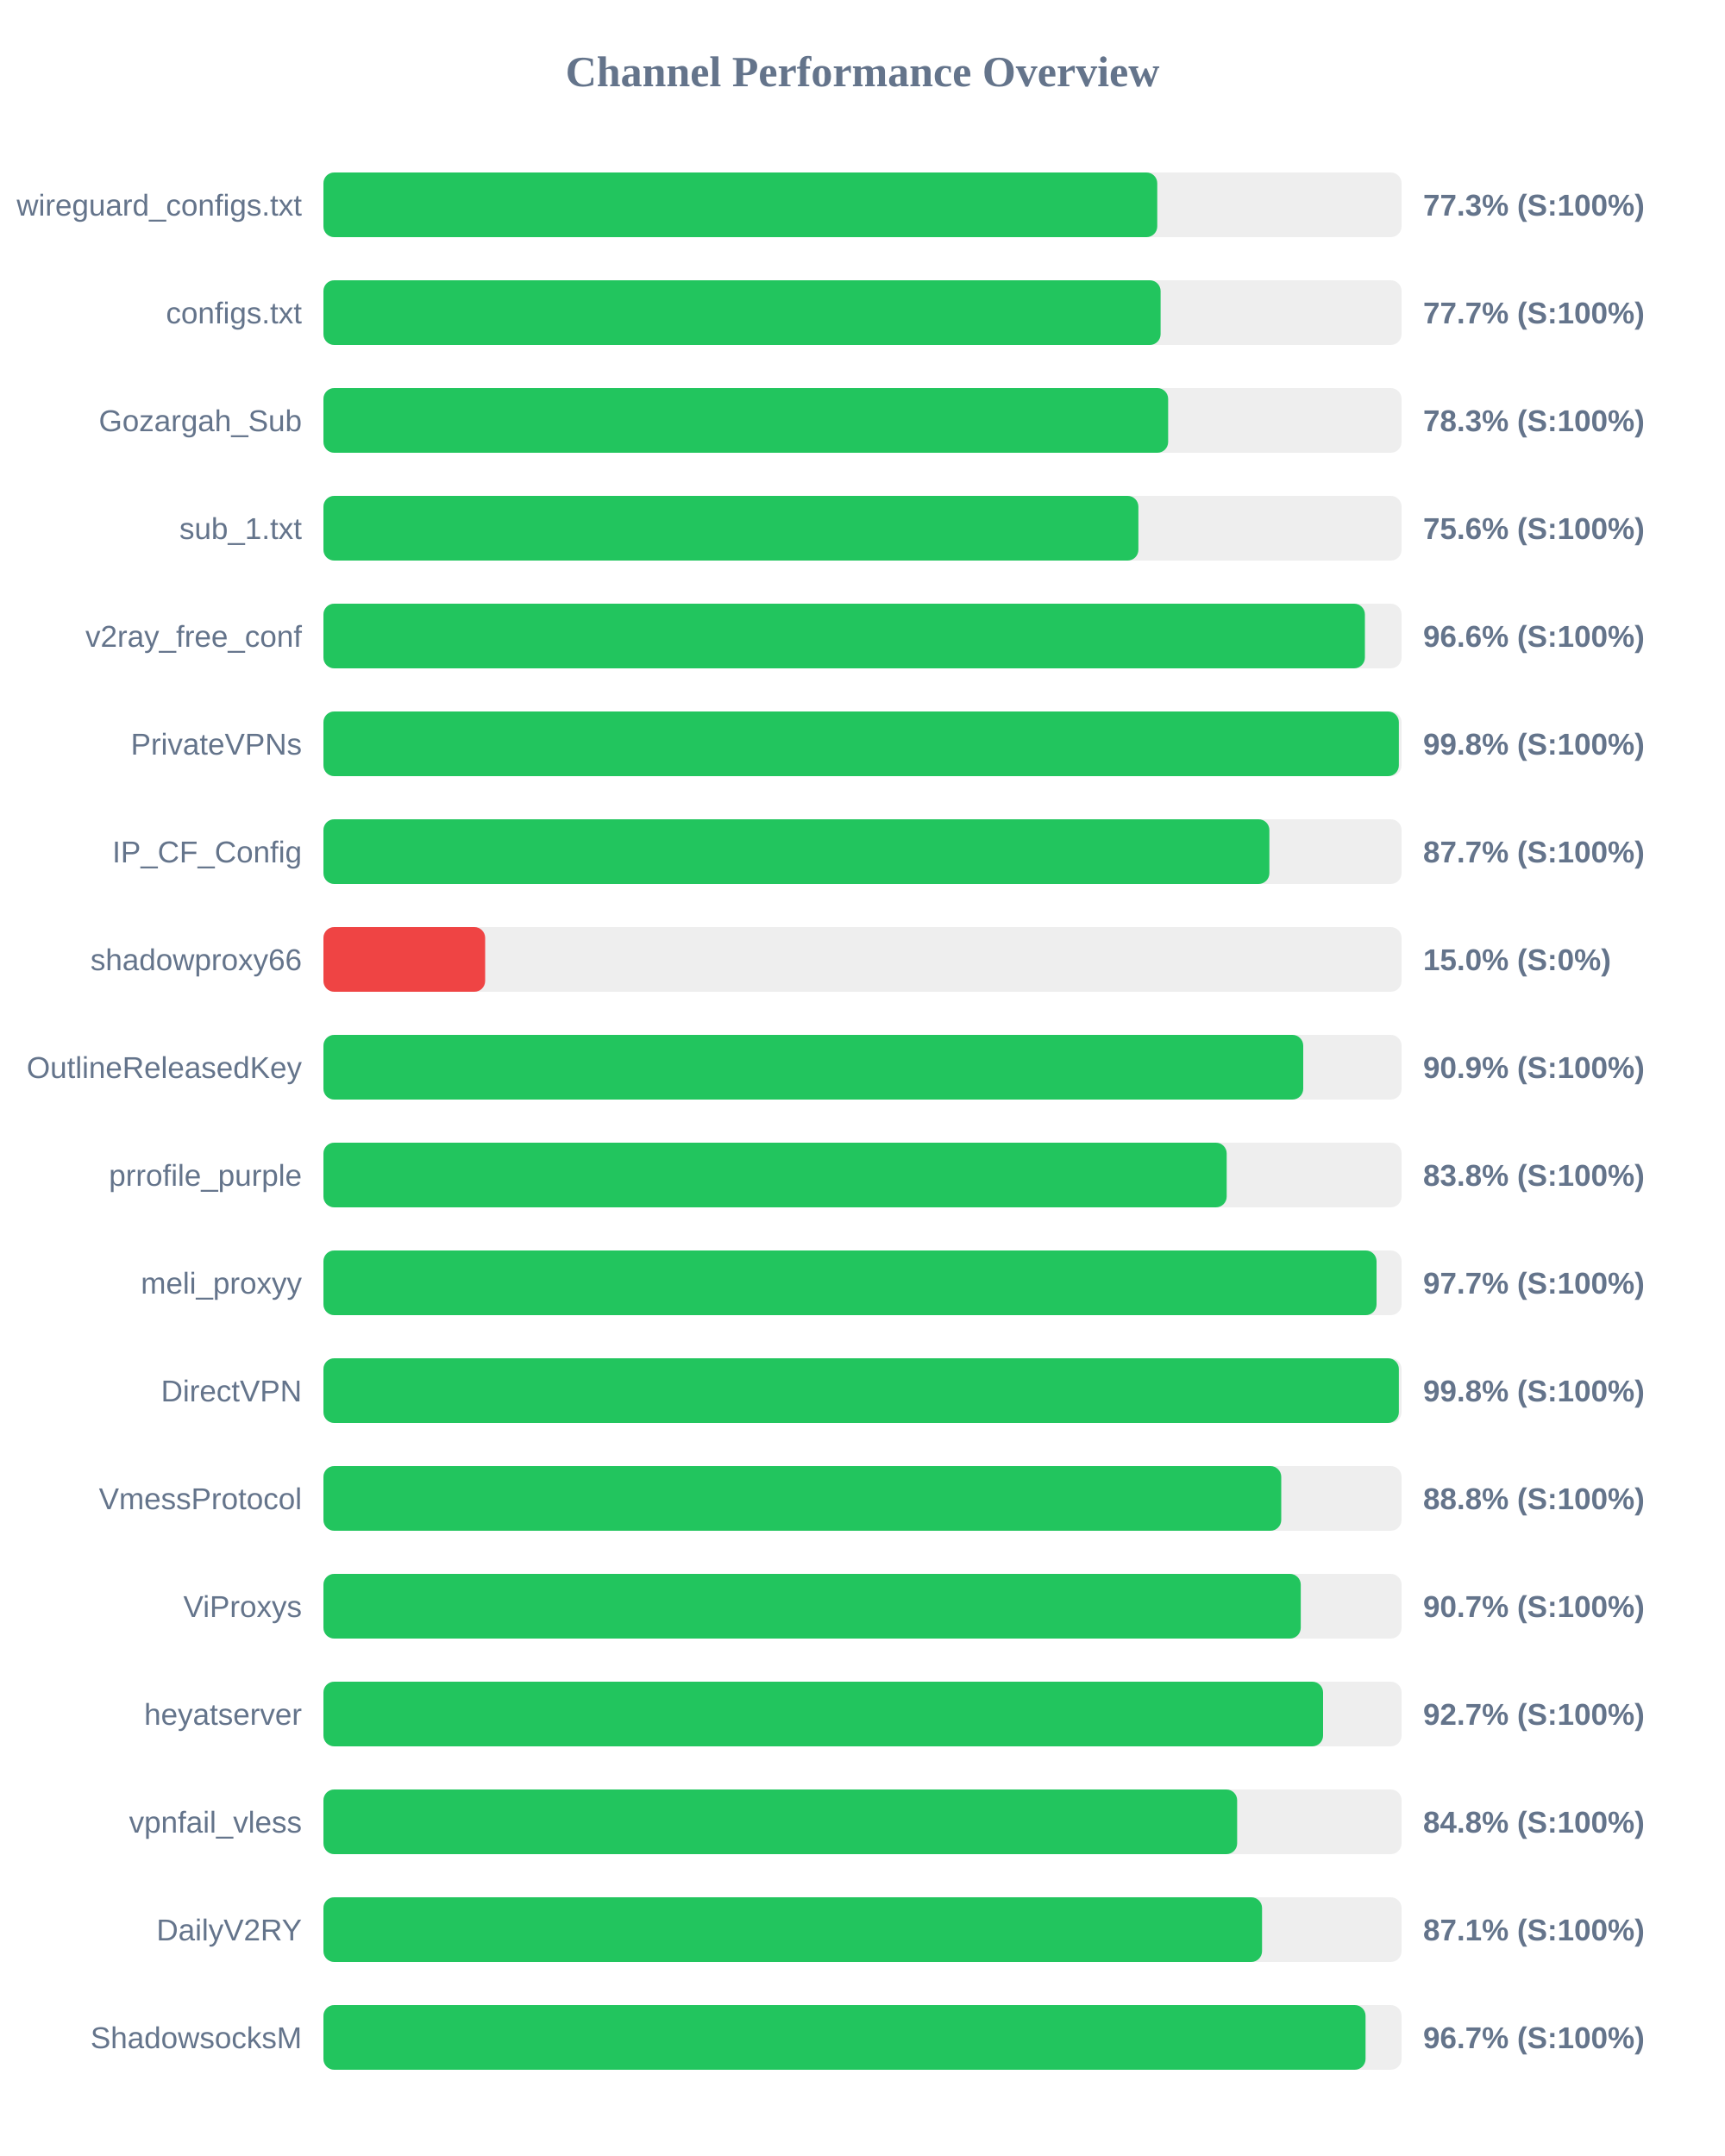
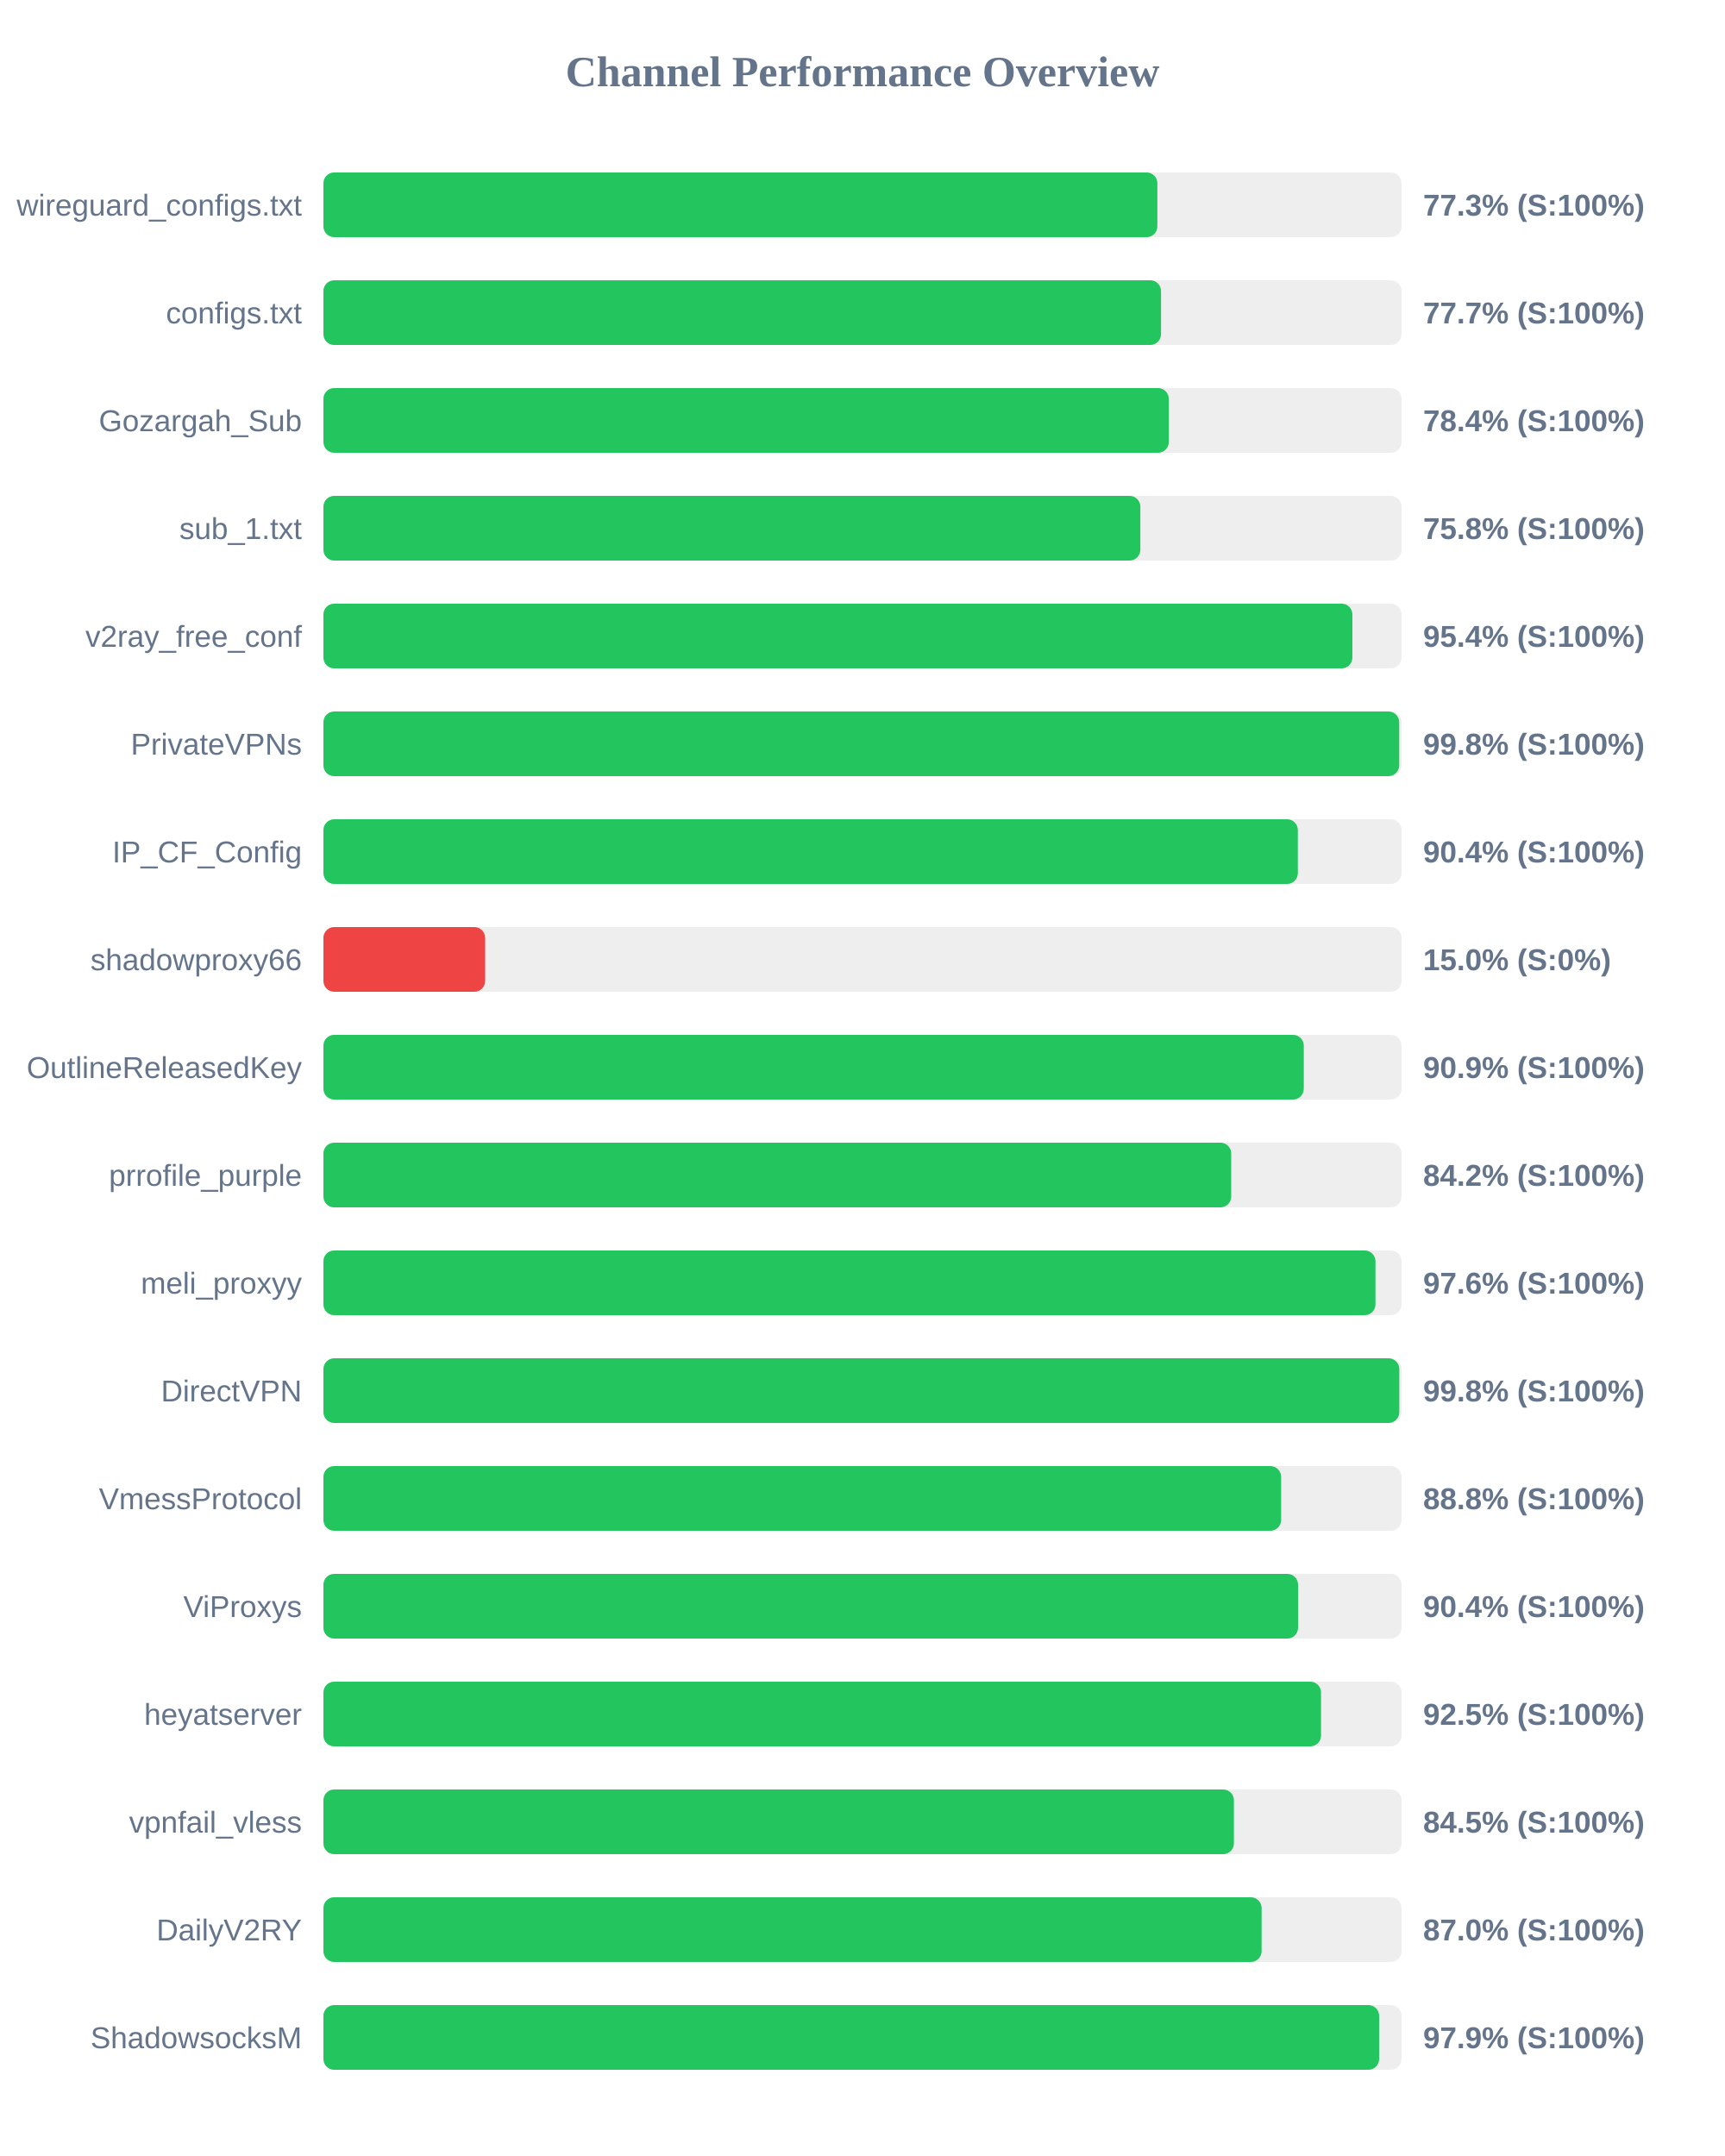
<svg xmlns="http://www.w3.org/2000/svg" width="800" height="1000" version="1.1">
  <style>
        .row { font: 14px Arial; fill: #64748b; }
        .score { font: bold 14px Arial; fill: #64748b; }
    </style>
  <text x="400" y="40" text-anchor="middle" font-size="20px" font-weight="bold" fill="#64748b">Channel Performance Overview</text>
  <rect x="150" y="80" width="500" height="30" fill="#eee" rx="5" />
-   <rect x="150" y="80" width="386.7" height="30" fill="#22c55e" rx="5" />
+   <rect x="150" y="80" width="386.75" height="30" fill="#22c55e" rx="5" />
  <text x="140" y="100" text-anchor="end" class="row">wireguard_configs.txt</text>
  <text x="660" y="100" text-anchor="start" class="score">77.3% (S:100%)</text>
  <rect x="150" y="130" width="500" height="30" fill="#eee" rx="5" />
-   <rect x="150" y="130" width="388.25" height="30" fill="#22c55e" rx="5" />
+   <rect x="150" y="130" width="388.45" height="30" fill="#22c55e" rx="5" />
  <text x="140" y="150" text-anchor="end" class="row">configs.txt</text>
  <text x="660" y="150" text-anchor="start" class="score">77.7% (S:100%)</text>
  <rect x="150" y="180" width="500" height="30" fill="#eee" rx="5" />
-   <rect x="150" y="180" width="391.75" height="30" fill="#22c55e" rx="5" />
+   <rect x="150" y="180" width="392.05" height="30" fill="#22c55e" rx="5" />
  <text x="140" y="200" text-anchor="end" class="row">Gozargah_Sub</text>
-   <text x="660" y="200" text-anchor="start" class="score">78.3% (S:100%)</text>
+   <text x="660" y="200" text-anchor="start" class="score">78.4% (S:100%)</text>
  <rect x="150" y="230" width="500" height="30" fill="#eee" rx="5" />
-   <rect x="150" y="230" width="377.95" height="30" fill="#22c55e" rx="5" />
+   <rect x="150" y="230" width="378.85" height="30" fill="#22c55e" rx="5" />
  <text x="140" y="250" text-anchor="end" class="row">sub_1.txt</text>
-   <text x="660" y="250" text-anchor="start" class="score">75.6% (S:100%)</text>
+   <text x="660" y="250" text-anchor="start" class="score">75.8% (S:100%)</text>
  <rect x="150" y="280" width="500" height="30" fill="#eee" rx="5" />
-   <rect x="150" y="280" width="483.0" height="30" fill="#22c55e" rx="5" />
+   <rect x="150" y="280" width="477.2" height="30" fill="#22c55e" rx="5" />
  <text x="140" y="300" text-anchor="end" class="row">v2ray_free_conf</text>
-   <text x="660" y="300" text-anchor="start" class="score">96.6% (S:100%)</text>
+   <text x="660" y="300" text-anchor="start" class="score">95.4% (S:100%)</text>
  <rect x="150" y="330" width="500" height="30" fill="#eee" rx="5" />
-   <rect x="150" y="330" width="498.75" height="30" fill="#22c55e" rx="5" />
+   <rect x="150" y="330" width="498.9" height="30" fill="#22c55e" rx="5" />
  <text x="140" y="350" text-anchor="end" class="row">PrivateVPNs</text>
  <text x="660" y="350" text-anchor="start" class="score">99.8% (S:100%)</text>
  <rect x="150" y="380" width="500" height="30" fill="#eee" rx="5" />
-   <rect x="150" y="380" width="438.7" height="30" fill="#22c55e" rx="5" />
+   <rect x="150" y="380" width="451.9" height="30" fill="#22c55e" rx="5" />
  <text x="140" y="400" text-anchor="end" class="row">IP_CF_Config</text>
-   <text x="660" y="400" text-anchor="start" class="score">87.7% (S:100%)</text>
+   <text x="660" y="400" text-anchor="start" class="score">90.4% (S:100%)</text>
  <rect x="150" y="430" width="500" height="30" fill="#eee" rx="5" />
  <rect x="150" y="430" width="75.0" height="30" fill="#ef4444" rx="5" />
  <text x="140" y="450" text-anchor="end" class="row">shadowproxy66</text>
  <text x="660" y="450" text-anchor="start" class="score">15.0% (S:0%)</text>
  <rect x="150" y="480" width="500" height="30" fill="#eee" rx="5" />
-   <rect x="150" y="480" width="454.4" height="30" fill="#22c55e" rx="5" />
+   <rect x="150" y="480" width="454.65" height="30" fill="#22c55e" rx="5" />
  <text x="140" y="500" text-anchor="end" class="row">OutlineReleasedKey</text>
  <text x="660" y="500" text-anchor="start" class="score">90.9% (S:100%)</text>
  <rect x="150" y="530" width="500" height="30" fill="#eee" rx="5" />
-   <rect x="150" y="530" width="418.9" height="30" fill="#22c55e" rx="5" />
+   <rect x="150" y="530" width="421.0" height="30" fill="#22c55e" rx="5" />
  <text x="140" y="550" text-anchor="end" class="row">prrofile_purple</text>
-   <text x="660" y="550" text-anchor="start" class="score">83.8% (S:100%)</text>
+   <text x="660" y="550" text-anchor="start" class="score">84.2% (S:100%)</text>
  <rect x="150" y="580" width="500" height="30" fill="#eee" rx="5" />
-   <rect x="150" y="580" width="488.4" height="30" fill="#22c55e" rx="5" />
+   <rect x="150" y="580" width="487.9" height="30" fill="#22c55e" rx="5" />
  <text x="140" y="600" text-anchor="end" class="row">meli_proxyy</text>
-   <text x="660" y="600" text-anchor="start" class="score">97.7% (S:100%)</text>
+   <text x="660" y="600" text-anchor="start" class="score">97.6% (S:100%)</text>
  <rect x="150" y="630" width="500" height="30" fill="#eee" rx="5" />
-   <rect x="150" y="630" width="498.75" height="30" fill="#22c55e" rx="5" />
+   <rect x="150" y="630" width="498.95" height="30" fill="#22c55e" rx="5" />
  <text x="140" y="650" text-anchor="end" class="row">DirectVPN</text>
  <text x="660" y="650" text-anchor="start" class="score">99.8% (S:100%)</text>
  <rect x="150" y="680" width="500" height="30" fill="#eee" rx="5" />
-   <rect x="150" y="680" width="444.2" height="30" fill="#22c55e" rx="5" />
+   <rect x="150" y="680" width="444.15" height="30" fill="#22c55e" rx="5" />
  <text x="140" y="700" text-anchor="end" class="row">VmessProtocol</text>
  <text x="660" y="700" text-anchor="start" class="score">88.8% (S:100%)</text>
  <rect x="150" y="730" width="500" height="30" fill="#eee" rx="5" />
-   <rect x="150" y="730" width="453.25" height="30" fill="#22c55e" rx="5" />
+   <rect x="150" y="730" width="452.0" height="30" fill="#22c55e" rx="5" />
  <text x="140" y="750" text-anchor="end" class="row">ViProxys</text>
-   <text x="660" y="750" text-anchor="start" class="score">90.7% (S:100%)</text>
+   <text x="660" y="750" text-anchor="start" class="score">90.4% (S:100%)</text>
  <rect x="150" y="780" width="500" height="30" fill="#eee" rx="5" />
-   <rect x="150" y="780" width="463.6" height="30" fill="#22c55e" rx="5" />
+   <rect x="150" y="780" width="462.65" height="30" fill="#22c55e" rx="5" />
  <text x="140" y="800" text-anchor="end" class="row">heyatserver</text>
-   <text x="660" y="800" text-anchor="start" class="score">92.7% (S:100%)</text>
+   <text x="660" y="800" text-anchor="start" class="score">92.5% (S:100%)</text>
  <rect x="150" y="830" width="500" height="30" fill="#eee" rx="5" />
-   <rect x="150" y="830" width="423.75" height="30" fill="#22c55e" rx="5" />
+   <rect x="150" y="830" width="422.25" height="30" fill="#22c55e" rx="5" />
  <text x="140" y="850" text-anchor="end" class="row">vpnfail_vless</text>
-   <text x="660" y="850" text-anchor="start" class="score">84.8% (S:100%)</text>
+   <text x="660" y="850" text-anchor="start" class="score">84.5% (S:100%)</text>
  <rect x="150" y="880" width="500" height="30" fill="#eee" rx="5" />
-   <rect x="150" y="880" width="435.3" height="30" fill="#22c55e" rx="5" />
+   <rect x="150" y="880" width="435.1" height="30" fill="#22c55e" rx="5" />
  <text x="140" y="900" text-anchor="end" class="row">DailyV2RY</text>
-   <text x="660" y="900" text-anchor="start" class="score">87.1% (S:100%)</text>
+   <text x="660" y="900" text-anchor="start" class="score">87.0% (S:100%)</text>
  <rect x="150" y="930" width="500" height="30" fill="#eee" rx="5" />
-   <rect x="150" y="930" width="483.3" height="30" fill="#22c55e" rx="5" />
+   <rect x="150" y="930" width="489.6" height="30" fill="#22c55e" rx="5" />
  <text x="140" y="950" text-anchor="end" class="row">ShadowsocksM</text>
-   <text x="660" y="950" text-anchor="start" class="score">96.7% (S:100%)</text>
+   <text x="660" y="950" text-anchor="start" class="score">97.9% (S:100%)</text>
</svg>
